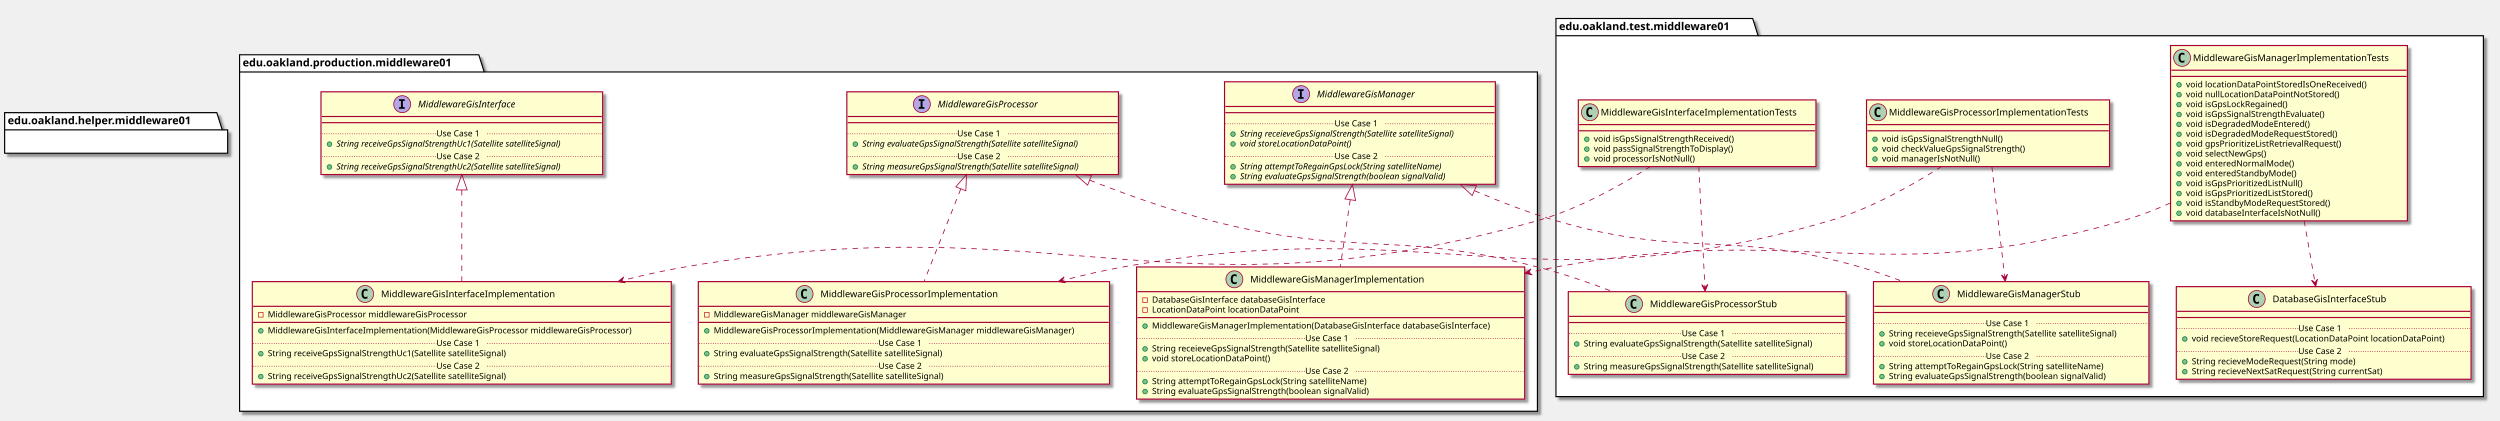
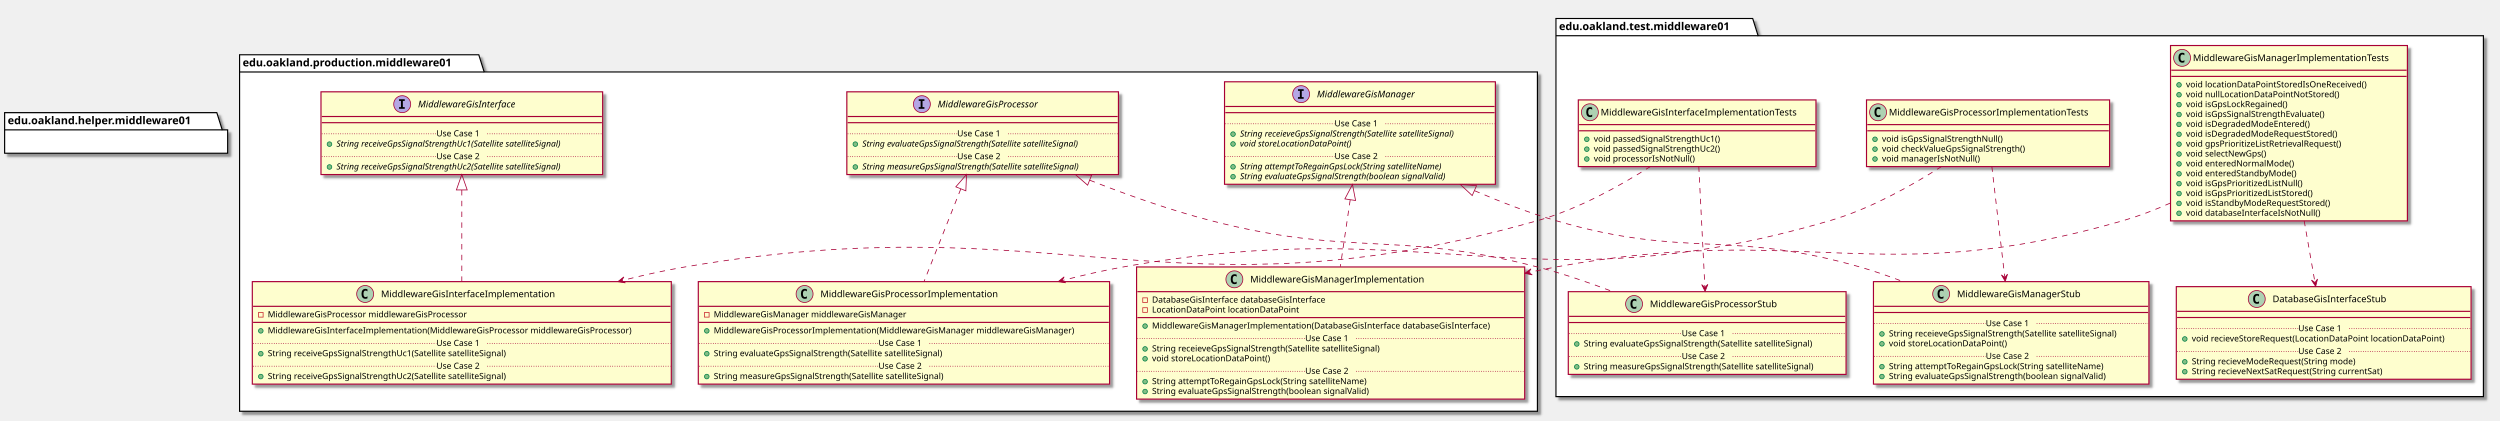
<svg xmlns="http://www.w3.org/2000/svg" contentScriptType="application/ecmascript" contentStyleType="text/css" height="545px" preserveAspectRatio="none" style="width:3240px;height:545px;" version="1.1" viewBox="0 0 3240 545" width="3240px" zoomAndPan="magnify">
  <defs>
-     <filter height="300%" id="f1vfegcniscwtg" width="300%" x="-1" y="-1">
+     <filter height="300%" id="f181ivobrq4kw2" width="300%" x="-1" y="-1">
      <feGaussianBlur result="blurOut" stdDeviation="2.0" />
      <feColorMatrix in="blurOut" result="blurOut2" type="matrix" values="0 0 0 0 0 0 0 0 0 0 0 0 0 0 0 0 0 0 .4 0" />
      <feOffset dx="4.0" dy="4.0" in="blurOut2" result="blurOut3" />
      <feBlend in="SourceGraphic" in2="blurOut3" mode="normal" />
    </filter>
  </defs>
  <g>
-     <polygon fill="#FFFFFF" filter="url(#f1vfegcniscwtg)" points="310.5,71,620.5,71,627.5,93.297,1992.5,93.297,1992.5,533,310.5,533,310.5,71" style="stroke: #000000; stroke-width: 1.5;" />
+     <polygon fill="#FFFFFF" filter="url(#f181ivobrq4kw2)" points="310.5,71,620.5,71,627.5,93.297,1992.5,93.297,1992.5,533,310.5,533,310.5,71" style="stroke: #000000; stroke-width: 1.5;" />
    <line style="stroke: #000000; stroke-width: 1.5;" x1="310.5" x2="627.5" y1="93.297" y2="93.297" />
    <text fill="#000000" font-family="sans-serif" font-size="14" font-weight="bold" lengthAdjust="spacingAndGlyphs" textLength="304" x="314.5" y="85.995">edu.oakland.production.middleware01</text>
-     <polygon fill="#FFFFFF" filter="url(#f1vfegcniscwtg)" points="2016.5,24,2271.5,24,2278.5,46.297,3218.5,46.297,3218.5,514,2016.5,514,2016.5,24" style="stroke: #000000; stroke-width: 1.5;" />
+     <polygon fill="#FFFFFF" filter="url(#f181ivobrq4kw2)" points="2016.5,24,2271.5,24,2278.5,46.297,3218.5,46.297,3218.5,514,2016.5,514,2016.5,24" style="stroke: #000000; stroke-width: 1.5;" />
    <line style="stroke: #000000; stroke-width: 1.5;" x1="2016.5" x2="2278.5" y1="46.297" y2="46.297" />
    <text fill="#000000" font-family="sans-serif" font-size="14" font-weight="bold" lengthAdjust="spacingAndGlyphs" textLength="249" x="2020.5" y="38.995">edu.oakland.test.middleware01</text>
-     <rect fill="#FEFECE" filter="url(#f1vfegcniscwtg)" height="107.219" id="MiddlewareGisInterface" style="stroke: #A80036; stroke-width: 1.5;" width="365" x="416" y="119" />
+     <rect fill="#FEFECE" filter="url(#f181ivobrq4kw2)" height="107.219" id="MiddlewareGisInterface" style="stroke: #A80036; stroke-width: 1.5;" width="365" x="416" y="119" />
    <ellipse cx="521.25" cy="135" fill="#B4A7E5" rx="11" ry="11" style="stroke: #A80036; stroke-width: 1.0;" />
    <path d="M517.172,130.766 L517.172,128.609 L524.562,128.609 L524.562,130.766 L522.094,130.766 L522.094,138.844 L524.562,138.844 L524.562,141 L517.172,141 L517.172,138.844 L519.641,138.844 L519.641,130.766 L517.172,130.766 Z " />
    <text fill="#000000" font-family="sans-serif" font-size="12" font-style="italic" lengthAdjust="spacingAndGlyphs" textLength="146" x="541.75" y="139.154">MiddlewareGisInterface</text>
    <line style="stroke: #A80036; stroke-width: 1.5;" x1="417" x2="780" y1="151" y2="151" />
    <line style="stroke: #A80036; stroke-width: 1.5;" x1="417" x2="780" y1="159" y2="159" />
    <ellipse cx="427" cy="186.805" fill="#84BE84" rx="3" ry="3" style="stroke: #038048; stroke-width: 1.0;" />
    <text fill="#000000" font-family="sans-serif" font-size="11" font-style="italic" lengthAdjust="spacingAndGlyphs" textLength="339" x="436" y="190.015">String receiveGpsSignalStrengthUc1(Satellite satelliteSignal)</text>
    <line style="stroke: #A80036; stroke-width: 1.0; stroke-dasharray: 1.0,2.0;" x1="417" x2="565.5" y1="173.402" y2="173.402" />
    <text fill="#000000" font-family="sans-serif" font-size="11" lengthAdjust="spacingAndGlyphs" textLength="66" x="565.5" y="176.71">Use Case 1</text>
    <line style="stroke: #A80036; stroke-width: 1.0; stroke-dasharray: 1.0,2.0;" x1="631.5" x2="780" y1="173.402" y2="173.402" />
    <ellipse cx="427" cy="216.414" fill="#84BE84" rx="3" ry="3" style="stroke: #038048; stroke-width: 1.0;" />
    <text fill="#000000" font-family="sans-serif" font-size="11" font-style="italic" lengthAdjust="spacingAndGlyphs" textLength="339" x="436" y="219.625">String receiveGpsSignalStrengthUc2(Satellite satelliteSignal)</text>
    <line style="stroke: #A80036; stroke-width: 1.0; stroke-dasharray: 1.0,2.0;" x1="417" x2="565.5" y1="203.012" y2="203.012" />
    <text fill="#000000" font-family="sans-serif" font-size="11" lengthAdjust="spacingAndGlyphs" textLength="66" x="565.5" y="206.32">Use Case 2</text>
    <line style="stroke: #A80036; stroke-width: 1.0; stroke-dasharray: 1.0,2.0;" x1="631.5" x2="780" y1="203.012" y2="203.012" />
-     <rect fill="#FEFECE" filter="url(#f1vfegcniscwtg)" height="107.219" id="MiddlewareGisProcessor" style="stroke: #A80036; stroke-width: 1.5;" width="352" x="1097.5" y="119" />
+     <rect fill="#FEFECE" filter="url(#f181ivobrq4kw2)" height="107.219" id="MiddlewareGisProcessor" style="stroke: #A80036; stroke-width: 1.5;" width="352" x="1097.5" y="119" />
    <ellipse cx="1194.75" cy="135" fill="#B4A7E5" rx="11" ry="11" style="stroke: #A80036; stroke-width: 1.0;" />
    <path d="M1190.672,130.766 L1190.672,128.609 L1198.062,128.609 L1198.062,130.766 L1195.594,130.766 L1195.594,138.844 L1198.062,138.844 L1198.062,141 L1190.672,141 L1190.672,138.844 L1193.141,138.844 L1193.141,130.766 L1190.672,130.766 Z " />
    <text fill="#000000" font-family="sans-serif" font-size="12" font-style="italic" lengthAdjust="spacingAndGlyphs" textLength="149" x="1215.25" y="139.154">MiddlewareGisProcessor</text>
    <line style="stroke: #A80036; stroke-width: 1.5;" x1="1098.5" x2="1448.5" y1="151" y2="151" />
    <line style="stroke: #A80036; stroke-width: 1.5;" x1="1098.5" x2="1448.5" y1="159" y2="159" />
    <ellipse cx="1108.5" cy="186.805" fill="#84BE84" rx="3" ry="3" style="stroke: #038048; stroke-width: 1.0;" />
    <text fill="#000000" font-family="sans-serif" font-size="11" font-style="italic" lengthAdjust="spacingAndGlyphs" textLength="325" x="1117.5" y="190.015">String evaluateGpsSignalStrength(Satellite satelliteSignal)</text>
    <line style="stroke: #A80036; stroke-width: 1.0; stroke-dasharray: 1.0,2.0;" x1="1098.5" x2="1240.5" y1="173.402" y2="173.402" />
    <text fill="#000000" font-family="sans-serif" font-size="11" lengthAdjust="spacingAndGlyphs" textLength="66" x="1240.5" y="176.71">Use Case 1</text>
    <line style="stroke: #A80036; stroke-width: 1.0; stroke-dasharray: 1.0,2.0;" x1="1306.5" x2="1448.5" y1="173.402" y2="173.402" />
    <ellipse cx="1108.5" cy="216.414" fill="#84BE84" rx="3" ry="3" style="stroke: #038048; stroke-width: 1.0;" />
    <text fill="#000000" font-family="sans-serif" font-size="11" font-style="italic" lengthAdjust="spacingAndGlyphs" textLength="326" x="1117.5" y="219.625">String measureGpsSignalStrength(Satellite satelliteSignal)</text>
    <line style="stroke: #A80036; stroke-width: 1.0; stroke-dasharray: 1.0,2.0;" x1="1098.5" x2="1240.5" y1="203.012" y2="203.012" />
    <text fill="#000000" font-family="sans-serif" font-size="11" lengthAdjust="spacingAndGlyphs" textLength="66" x="1240.5" y="206.32">Use Case 2</text>
    <line style="stroke: #A80036; stroke-width: 1.0; stroke-dasharray: 1.0,2.0;" x1="1306.5" x2="1448.5" y1="203.012" y2="203.012" />
-     <rect fill="#FEFECE" filter="url(#f1vfegcniscwtg)" height="132.828" id="MiddlewareGisManager" style="stroke: #A80036; stroke-width: 1.5;" width="351" x="1587" y="106" />
+     <rect fill="#FEFECE" filter="url(#f181ivobrq4kw2)" height="132.828" id="MiddlewareGisManager" style="stroke: #A80036; stroke-width: 1.5;" width="351" x="1587" y="106" />
    <ellipse cx="1686.25" cy="122" fill="#B4A7E5" rx="11" ry="11" style="stroke: #A80036; stroke-width: 1.0;" />
    <path d="M1682.172,117.766 L1682.172,115.609 L1689.562,115.609 L1689.562,117.766 L1687.094,117.766 L1687.094,125.844 L1689.562,125.844 L1689.562,128 L1682.172,128 L1682.172,125.844 L1684.641,125.844 L1684.641,117.766 L1682.172,117.766 Z " />
    <text fill="#000000" font-family="sans-serif" font-size="12" font-style="italic" lengthAdjust="spacingAndGlyphs" textLength="144" x="1706.75" y="126.154">MiddlewareGisManager</text>
    <line style="stroke: #A80036; stroke-width: 1.5;" x1="1588" x2="1937" y1="138" y2="138" />
    <line style="stroke: #A80036; stroke-width: 1.5;" x1="1588" x2="1937" y1="146" y2="146" />
    <ellipse cx="1598" cy="173.805" fill="#84BE84" rx="3" ry="3" style="stroke: #038048; stroke-width: 1.0;" />
    <text fill="#000000" font-family="sans-serif" font-size="11" font-style="italic" lengthAdjust="spacingAndGlyphs" textLength="325" x="1607" y="177.015">String receieveGpsSignalStrength(Satellite satelliteSignal)</text>
    <ellipse cx="1598" cy="186.609" fill="#84BE84" rx="3" ry="3" style="stroke: #038048; stroke-width: 1.0;" />
    <text fill="#000000" font-family="sans-serif" font-size="11" font-style="italic" lengthAdjust="spacingAndGlyphs" textLength="166" x="1607" y="189.82">void storeLocationDataPoint()</text>
    <line style="stroke: #A80036; stroke-width: 1.0; stroke-dasharray: 1.0,2.0;" x1="1588" x2="1729.5" y1="160.402" y2="160.402" />
    <text fill="#000000" font-family="sans-serif" font-size="11" lengthAdjust="spacingAndGlyphs" textLength="66" x="1729.5" y="163.71">Use Case 1</text>
    <line style="stroke: #A80036; stroke-width: 1.0; stroke-dasharray: 1.0,2.0;" x1="1795.5" x2="1937" y1="160.402" y2="160.402" />
    <ellipse cx="1598" cy="216.219" fill="#84BE84" rx="3" ry="3" style="stroke: #038048; stroke-width: 1.0;" />
    <text fill="#000000" font-family="sans-serif" font-size="11" font-style="italic" lengthAdjust="spacingAndGlyphs" textLength="303" x="1607" y="219.429">String attemptToRegainGpsLock(String satelliteName)</text>
    <ellipse cx="1598" cy="229.023" fill="#84BE84" rx="3" ry="3" style="stroke: #038048; stroke-width: 1.0;" />
    <text fill="#000000" font-family="sans-serif" font-size="11" font-style="italic" lengthAdjust="spacingAndGlyphs" textLength="308" x="1607" y="232.234">String evaluateGpsSignalStrength(boolean signalValid)</text>
    <line style="stroke: #A80036; stroke-width: 1.0; stroke-dasharray: 1.0,2.0;" x1="1588" x2="1729.5" y1="202.816" y2="202.816" />
    <text fill="#000000" font-family="sans-serif" font-size="11" lengthAdjust="spacingAndGlyphs" textLength="66" x="1729.5" y="206.125">Use Case 2</text>
    <line style="stroke: #A80036; stroke-width: 1.0; stroke-dasharray: 1.0,2.0;" x1="1795.5" x2="1937" y1="202.816" y2="202.816" />
-     <rect fill="#FEFECE" filter="url(#f1vfegcniscwtg)" height="132.828" id="MiddlewareGisInterfaceImplementation" style="stroke: #A80036; stroke-width: 1.5;" width="543" x="327" y="365" />
+     <rect fill="#FEFECE" filter="url(#f181ivobrq4kw2)" height="132.828" id="MiddlewareGisInterfaceImplementation" style="stroke: #A80036; stroke-width: 1.5;" width="543" x="327" y="365" />
    <ellipse cx="473.25" cy="381" fill="#ADD1B2" rx="11" ry="11" style="stroke: #A80036; stroke-width: 1.0;" />
    <path d="M476.219,386.641 Q475.641,386.938 475,387.078 Q474.359,387.234 473.656,387.234 Q471.156,387.234 469.828,385.594 Q468.516,383.938 468.516,380.812 Q468.516,377.688 469.828,376.031 Q471.156,374.375 473.656,374.375 Q474.359,374.375 475,374.531 Q475.656,374.688 476.219,374.984 L476.219,377.703 Q475.594,377.125 475,376.859 Q474.406,376.578 473.781,376.578 Q472.438,376.578 471.75,377.656 Q471.062,378.719 471.062,380.812 Q471.062,382.906 471.75,383.984 Q472.438,385.047 473.781,385.047 Q474.406,385.047 475,384.781 Q475.594,384.5 476.219,383.922 L476.219,386.641 Z " />
    <text fill="#000000" font-family="sans-serif" font-size="12" lengthAdjust="spacingAndGlyphs" textLength="242" x="493.75" y="385.154">MiddlewareGisInterfaceImplementation</text>
    <line style="stroke: #A80036; stroke-width: 1.5;" x1="328" x2="869" y1="397" y2="397" />
    <rect fill="none" height="6" style="stroke: #C82930; stroke-width: 1.0;" width="6" x="335" y="405" />
    <text fill="#000000" font-family="sans-serif" font-size="11" lengthAdjust="spacingAndGlyphs" textLength="288" x="347" y="411.21">MiddlewareGisProcessor middlewareGisProcessor</text>
    <line style="stroke: #A80036; stroke-width: 1.5;" x1="328" x2="869" y1="417.805" y2="417.805" />
    <ellipse cx="338" cy="428.805" fill="#84BE84" rx="3" ry="3" style="stroke: #038048; stroke-width: 1.0;" />
    <text fill="#000000" font-family="sans-serif" font-size="11" lengthAdjust="spacingAndGlyphs" textLength="517" x="347" y="432.015">MiddlewareGisInterfaceImplementation(MiddlewareGisProcessor middlewareGisProcessor)</text>
    <ellipse cx="338" cy="458.414" fill="#84BE84" rx="3" ry="3" style="stroke: #038048; stroke-width: 1.0;" />
    <text fill="#000000" font-family="sans-serif" font-size="11" lengthAdjust="spacingAndGlyphs" textLength="345" x="347" y="461.625">String receiveGpsSignalStrengthUc1(Satellite satelliteSignal)</text>
    <line style="stroke: #A80036; stroke-width: 1.0; stroke-dasharray: 1.0,2.0;" x1="328" x2="565.5" y1="445.012" y2="445.012" />
    <text fill="#000000" font-family="sans-serif" font-size="11" lengthAdjust="spacingAndGlyphs" textLength="66" x="565.5" y="448.32">Use Case 1</text>
    <line style="stroke: #A80036; stroke-width: 1.0; stroke-dasharray: 1.0,2.0;" x1="631.5" x2="869" y1="445.012" y2="445.012" />
    <ellipse cx="338" cy="488.023" fill="#84BE84" rx="3" ry="3" style="stroke: #038048; stroke-width: 1.0;" />
    <text fill="#000000" font-family="sans-serif" font-size="11" lengthAdjust="spacingAndGlyphs" textLength="345" x="347" y="491.234">String receiveGpsSignalStrengthUc2(Satellite satelliteSignal)</text>
    <line style="stroke: #A80036; stroke-width: 1.0; stroke-dasharray: 1.0,2.0;" x1="328" x2="565.5" y1="474.621" y2="474.621" />
    <text fill="#000000" font-family="sans-serif" font-size="11" lengthAdjust="spacingAndGlyphs" textLength="66" x="565.5" y="477.929">Use Case 2</text>
    <line style="stroke: #A80036; stroke-width: 1.0; stroke-dasharray: 1.0,2.0;" x1="631.5" x2="869" y1="474.621" y2="474.621" />
-     <rect fill="#FEFECE" filter="url(#f1vfegcniscwtg)" height="132.828" id="MiddlewareGisProcessorImplementation" style="stroke: #A80036; stroke-width: 1.5;" width="533" x="905" y="365" />
+     <rect fill="#FEFECE" filter="url(#f181ivobrq4kw2)" height="132.828" id="MiddlewareGisProcessorImplementation" style="stroke: #A80036; stroke-width: 1.5;" width="533" x="905" y="365" />
    <ellipse cx="1042.75" cy="381" fill="#ADD1B2" rx="11" ry="11" style="stroke: #A80036; stroke-width: 1.0;" />
    <path d="M1045.719,386.641 Q1045.141,386.938 1044.5,387.078 Q1043.859,387.234 1043.156,387.234 Q1040.656,387.234 1039.328,385.594 Q1038.016,383.938 1038.016,380.812 Q1038.016,377.688 1039.328,376.031 Q1040.656,374.375 1043.156,374.375 Q1043.859,374.375 1044.5,374.531 Q1045.156,374.688 1045.719,374.984 L1045.719,377.703 Q1045.094,377.125 1044.5,376.859 Q1043.906,376.578 1043.281,376.578 Q1041.938,376.578 1041.25,377.656 Q1040.562,378.719 1040.562,380.812 Q1040.562,382.906 1041.25,383.984 Q1041.938,385.047 1043.281,385.047 Q1043.906,385.047 1044.5,384.781 Q1045.094,384.5 1045.719,383.922 L1045.719,386.641 Z " />
    <text fill="#000000" font-family="sans-serif" font-size="12" lengthAdjust="spacingAndGlyphs" textLength="249" x="1063.25" y="385.154">MiddlewareGisProcessorImplementation</text>
    <line style="stroke: #A80036; stroke-width: 1.5;" x1="906" x2="1437" y1="397" y2="397" />
    <rect fill="none" height="6" style="stroke: #C82930; stroke-width: 1.0;" width="6" x="913" y="405" />
    <text fill="#000000" font-family="sans-serif" font-size="11" lengthAdjust="spacingAndGlyphs" textLength="270" x="925" y="411.21">MiddlewareGisManager middlewareGisManager</text>
    <line style="stroke: #A80036; stroke-width: 1.5;" x1="906" x2="1437" y1="417.805" y2="417.805" />
    <ellipse cx="916" cy="428.805" fill="#84BE84" rx="3" ry="3" style="stroke: #038048; stroke-width: 1.0;" />
    <text fill="#000000" font-family="sans-serif" font-size="11" lengthAdjust="spacingAndGlyphs" textLength="507" x="925" y="432.015">MiddlewareGisProcessorImplementation(MiddlewareGisManager middlewareGisManager)</text>
    <ellipse cx="916" cy="458.414" fill="#84BE84" rx="3" ry="3" style="stroke: #038048; stroke-width: 1.0;" />
    <text fill="#000000" font-family="sans-serif" font-size="11" lengthAdjust="spacingAndGlyphs" textLength="331" x="925" y="461.625">String evaluateGpsSignalStrength(Satellite satelliteSignal)</text>
    <line style="stroke: #A80036; stroke-width: 1.0; stroke-dasharray: 1.0,2.0;" x1="906" x2="1138.5" y1="445.012" y2="445.012" />
    <text fill="#000000" font-family="sans-serif" font-size="11" lengthAdjust="spacingAndGlyphs" textLength="66" x="1138.5" y="448.32">Use Case 1</text>
    <line style="stroke: #A80036; stroke-width: 1.0; stroke-dasharray: 1.0,2.0;" x1="1204.5" x2="1437" y1="445.012" y2="445.012" />
    <ellipse cx="916" cy="488.023" fill="#84BE84" rx="3" ry="3" style="stroke: #038048; stroke-width: 1.0;" />
    <text fill="#000000" font-family="sans-serif" font-size="11" lengthAdjust="spacingAndGlyphs" textLength="334" x="925" y="491.234">String measureGpsSignalStrength(Satellite satelliteSignal)</text>
    <line style="stroke: #A80036; stroke-width: 1.0; stroke-dasharray: 1.0,2.0;" x1="906" x2="1138.5" y1="474.621" y2="474.621" />
    <text fill="#000000" font-family="sans-serif" font-size="11" lengthAdjust="spacingAndGlyphs" textLength="66" x="1138.5" y="477.929">Use Case 2</text>
    <line style="stroke: #A80036; stroke-width: 1.0; stroke-dasharray: 1.0,2.0;" x1="1204.5" x2="1437" y1="474.621" y2="474.621" />
-     <rect fill="#FEFECE" filter="url(#f1vfegcniscwtg)" height="171.242" id="MiddlewareGisManagerImplementation" style="stroke: #A80036; stroke-width: 1.5;" width="503" x="1473" y="346" />
+     <rect fill="#FEFECE" filter="url(#f181ivobrq4kw2)" height="171.242" id="MiddlewareGisManagerImplementation" style="stroke: #A80036; stroke-width: 1.5;" width="503" x="1473" y="346" />
    <ellipse cx="1599.75" cy="362" fill="#ADD1B2" rx="11" ry="11" style="stroke: #A80036; stroke-width: 1.0;" />
    <path d="M1602.719,367.641 Q1602.141,367.938 1601.5,368.078 Q1600.859,368.234 1600.156,368.234 Q1597.656,368.234 1596.328,366.594 Q1595.016,364.938 1595.016,361.812 Q1595.016,358.688 1596.328,357.031 Q1597.656,355.375 1600.156,355.375 Q1600.859,355.375 1601.5,355.531 Q1602.156,355.688 1602.719,355.984 L1602.719,358.703 Q1602.094,358.125 1601.5,357.859 Q1600.906,357.578 1600.281,357.578 Q1598.938,357.578 1598.25,358.656 Q1597.562,359.719 1597.562,361.812 Q1597.562,363.906 1598.25,364.984 Q1598.938,366.047 1600.281,366.047 Q1600.906,366.047 1601.5,365.781 Q1602.094,365.5 1602.719,364.922 L1602.719,367.641 Z " />
    <text fill="#000000" font-family="sans-serif" font-size="12" lengthAdjust="spacingAndGlyphs" textLength="241" x="1620.25" y="366.154">MiddlewareGisManagerImplementation</text>
    <line style="stroke: #A80036; stroke-width: 1.5;" x1="1474" x2="1975" y1="378" y2="378" />
    <rect fill="none" height="6" style="stroke: #C82930; stroke-width: 1.0;" width="6" x="1481" y="386" />
    <text fill="#000000" font-family="sans-serif" font-size="11" lengthAdjust="spacingAndGlyphs" textLength="249" x="1493" y="392.21">DatabaseGisInterface databaseGisInterface</text>
    <rect fill="none" height="6" style="stroke: #C82930; stroke-width: 1.0;" width="6" x="1481" y="398.805" />
    <text fill="#000000" font-family="sans-serif" font-size="11" lengthAdjust="spacingAndGlyphs" textLength="203" x="1493" y="405.015">LocationDataPoint locationDataPoint</text>
    <line style="stroke: #A80036; stroke-width: 1.5;" x1="1474" x2="1975" y1="411.609" y2="411.609" />
    <ellipse cx="1484" cy="422.609" fill="#84BE84" rx="3" ry="3" style="stroke: #038048; stroke-width: 1.0;" />
    <text fill="#000000" font-family="sans-serif" font-size="11" lengthAdjust="spacingAndGlyphs" textLength="477" x="1493" y="425.82">MiddlewareGisManagerImplementation(DatabaseGisInterface databaseGisInterface)</text>
    <ellipse cx="1484" cy="452.219" fill="#84BE84" rx="3" ry="3" style="stroke: #038048; stroke-width: 1.0;" />
    <text fill="#000000" font-family="sans-serif" font-size="11" lengthAdjust="spacingAndGlyphs" textLength="331" x="1493" y="455.429">String receieveGpsSignalStrength(Satellite satelliteSignal)</text>
    <ellipse cx="1484" cy="465.023" fill="#84BE84" rx="3" ry="3" style="stroke: #038048; stroke-width: 1.0;" />
    <text fill="#000000" font-family="sans-serif" font-size="11" lengthAdjust="spacingAndGlyphs" textLength="166" x="1493" y="468.234">void storeLocationDataPoint()</text>
    <line style="stroke: #A80036; stroke-width: 1.0; stroke-dasharray: 1.0,2.0;" x1="1474" x2="1691.5" y1="438.816" y2="438.816" />
    <text fill="#000000" font-family="sans-serif" font-size="11" lengthAdjust="spacingAndGlyphs" textLength="66" x="1691.5" y="442.125">Use Case 1</text>
    <line style="stroke: #A80036; stroke-width: 1.0; stroke-dasharray: 1.0,2.0;" x1="1757.5" x2="1975" y1="438.816" y2="438.816" />
    <ellipse cx="1484" cy="494.633" fill="#84BE84" rx="3" ry="3" style="stroke: #038048; stroke-width: 1.0;" />
    <text fill="#000000" font-family="sans-serif" font-size="11" lengthAdjust="spacingAndGlyphs" textLength="306" x="1493" y="497.843">String attemptToRegainGpsLock(String satelliteName)</text>
    <ellipse cx="1484" cy="507.438" fill="#84BE84" rx="3" ry="3" style="stroke: #038048; stroke-width: 1.0;" />
    <text fill="#000000" font-family="sans-serif" font-size="11" lengthAdjust="spacingAndGlyphs" textLength="311" x="1493" y="510.648">String evaluateGpsSignalStrength(boolean signalValid)</text>
    <line style="stroke: #A80036; stroke-width: 1.0; stroke-dasharray: 1.0,2.0;" x1="1474" x2="1691.5" y1="481.231" y2="481.231" />
    <text fill="#000000" font-family="sans-serif" font-size="11" lengthAdjust="spacingAndGlyphs" textLength="66" x="1691.5" y="484.539">Use Case 2</text>
    <line style="stroke: #A80036; stroke-width: 1.0; stroke-dasharray: 1.0,2.0;" x1="1757.5" x2="1975" y1="481.231" y2="481.231" />
-     <rect fill="#FEFECE" filter="url(#f1vfegcniscwtg)" height="86.414" id="MiddlewareGisInterfaceImplementationTests" style="stroke: #A80036; stroke-width: 1.5;" width="308" x="2045.5" y="129.5" />
+     <rect fill="#FEFECE" filter="url(#f181ivobrq4kw2)" height="86.414" id="MiddlewareGisInterfaceImplementationTests" style="stroke: #A80036; stroke-width: 1.5;" width="308" x="2045.5" y="129.5" />
    <ellipse cx="2060.5" cy="145.5" fill="#ADD1B2" rx="11" ry="11" style="stroke: #A80036; stroke-width: 1.0;" />
    <path d="M2063.469,151.141 Q2062.891,151.438 2062.25,151.578 Q2061.609,151.734 2060.906,151.734 Q2058.406,151.734 2057.078,150.094 Q2055.766,148.438 2055.766,145.312 Q2055.766,142.188 2057.078,140.531 Q2058.406,138.875 2060.906,138.875 Q2061.609,138.875 2062.25,139.031 Q2062.906,139.188 2063.469,139.484 L2063.469,142.203 Q2062.844,141.625 2062.25,141.359 Q2061.656,141.078 2061.031,141.078 Q2059.688,141.078 2059,142.156 Q2058.312,143.219 2058.312,145.312 Q2058.312,147.406 2059,148.484 Q2059.688,149.547 2061.031,149.547 Q2061.656,149.547 2062.25,149.281 Q2062.844,149 2063.469,148.422 L2063.469,151.141 Z " />
    <text fill="#000000" font-family="sans-serif" font-size="12" lengthAdjust="spacingAndGlyphs" textLength="276" x="2074.5" y="149.654">MiddlewareGisInterfaceImplementationTests</text>
    <line style="stroke: #A80036; stroke-width: 1.5;" x1="2046.5" x2="2352.5" y1="161.5" y2="161.5" />
    <line style="stroke: #A80036; stroke-width: 1.5;" x1="2046.5" x2="2352.5" y1="169.5" y2="169.5" />
    <ellipse cx="2056.5" cy="180.5" fill="#84BE84" rx="3" ry="3" style="stroke: #038048; stroke-width: 1.0;" />
-     <text fill="#000000" font-family="sans-serif" font-size="11" lengthAdjust="spacingAndGlyphs" textLength="202" x="2065.5" y="183.71">void isGpsSignalStrengthReceived()</text>
+     <text fill="#000000" font-family="sans-serif" font-size="11" lengthAdjust="spacingAndGlyphs" textLength="182" x="2065.5" y="183.71">void passedSignalStrengthUc1()</text>
    <ellipse cx="2056.5" cy="193.305" fill="#84BE84" rx="3" ry="3" style="stroke: #038048; stroke-width: 1.0;" />
-     <text fill="#000000" font-family="sans-serif" font-size="11" lengthAdjust="spacingAndGlyphs" textLength="202" x="2065.5" y="196.515">void passSignalStrengthToDisplay()</text>
+     <text fill="#000000" font-family="sans-serif" font-size="11" lengthAdjust="spacingAndGlyphs" textLength="182" x="2065.5" y="196.515">void passedSignalStrengthUc2()</text>
    <ellipse cx="2056.5" cy="206.109" fill="#84BE84" rx="3" ry="3" style="stroke: #038048; stroke-width: 1.0;" />
    <text fill="#000000" font-family="sans-serif" font-size="11" lengthAdjust="spacingAndGlyphs" textLength="143" x="2065.5" y="209.32">void processorIsNotNull()</text>
-     <rect fill="#FEFECE" filter="url(#f1vfegcniscwtg)" height="107.219" id="MiddlewareGisProcessorStub" style="stroke: #A80036; stroke-width: 1.5;" width="360" x="2032.5" y="378" />
+     <rect fill="#FEFECE" filter="url(#f181ivobrq4kw2)" height="107.219" id="MiddlewareGisProcessorStub" style="stroke: #A80036; stroke-width: 1.5;" width="360" x="2032.5" y="378" />
    <ellipse cx="2117.75" cy="394" fill="#ADD1B2" rx="11" ry="11" style="stroke: #A80036; stroke-width: 1.0;" />
    <path d="M2120.719,399.641 Q2120.141,399.938 2119.5,400.078 Q2118.859,400.234 2118.156,400.234 Q2115.656,400.234 2114.328,398.594 Q2113.016,396.938 2113.016,393.812 Q2113.016,390.688 2114.328,389.031 Q2115.656,387.375 2118.156,387.375 Q2118.859,387.375 2119.5,387.531 Q2120.156,387.688 2120.719,387.984 L2120.719,390.703 Q2120.094,390.125 2119.5,389.859 Q2118.906,389.578 2118.281,389.578 Q2116.938,389.578 2116.25,390.656 Q2115.562,391.719 2115.562,393.812 Q2115.562,395.906 2116.25,396.984 Q2116.938,398.047 2118.281,398.047 Q2118.906,398.047 2119.5,397.781 Q2120.094,397.5 2120.719,396.922 L2120.719,399.641 Z " />
    <text fill="#000000" font-family="sans-serif" font-size="12" lengthAdjust="spacingAndGlyphs" textLength="181" x="2138.25" y="398.154">MiddlewareGisProcessorStub</text>
    <line style="stroke: #A80036; stroke-width: 1.5;" x1="2033.5" x2="2391.5" y1="410" y2="410" />
    <line style="stroke: #A80036; stroke-width: 1.5;" x1="2033.5" x2="2391.5" y1="418" y2="418" />
    <ellipse cx="2043.5" cy="445.805" fill="#84BE84" rx="3" ry="3" style="stroke: #038048; stroke-width: 1.0;" />
    <text fill="#000000" font-family="sans-serif" font-size="11" lengthAdjust="spacingAndGlyphs" textLength="331" x="2052.5" y="449.015">String evaluateGpsSignalStrength(Satellite satelliteSignal)</text>
    <line style="stroke: #A80036; stroke-width: 1.0; stroke-dasharray: 1.0,2.0;" x1="2033.5" x2="2179.5" y1="432.402" y2="432.402" />
    <text fill="#000000" font-family="sans-serif" font-size="11" lengthAdjust="spacingAndGlyphs" textLength="66" x="2179.5" y="435.71">Use Case 1</text>
    <line style="stroke: #A80036; stroke-width: 1.0; stroke-dasharray: 1.0,2.0;" x1="2245.5" x2="2391.5" y1="432.402" y2="432.402" />
    <ellipse cx="2043.5" cy="475.414" fill="#84BE84" rx="3" ry="3" style="stroke: #038048; stroke-width: 1.0;" />
    <text fill="#000000" font-family="sans-serif" font-size="11" lengthAdjust="spacingAndGlyphs" textLength="334" x="2052.5" y="478.625">String measureGpsSignalStrength(Satellite satelliteSignal)</text>
    <line style="stroke: #A80036; stroke-width: 1.0; stroke-dasharray: 1.0,2.0;" x1="2033.5" x2="2179.5" y1="462.012" y2="462.012" />
    <text fill="#000000" font-family="sans-serif" font-size="11" lengthAdjust="spacingAndGlyphs" textLength="66" x="2179.5" y="465.32">Use Case 2</text>
    <line style="stroke: #A80036; stroke-width: 1.0; stroke-dasharray: 1.0,2.0;" x1="2245.5" x2="2391.5" y1="462.012" y2="462.012" />
-     <rect fill="#FEFECE" filter="url(#f1vfegcniscwtg)" height="86.414" id="MiddlewareGisProcessorImplementationTests" style="stroke: #A80036; stroke-width: 1.5;" width="315" x="2419" y="129.5" />
+     <rect fill="#FEFECE" filter="url(#f181ivobrq4kw2)" height="86.414" id="MiddlewareGisProcessorImplementationTests" style="stroke: #A80036; stroke-width: 1.5;" width="315" x="2419" y="129.5" />
    <ellipse cx="2434" cy="145.5" fill="#ADD1B2" rx="11" ry="11" style="stroke: #A80036; stroke-width: 1.0;" />
    <path d="M2436.969,151.141 Q2436.391,151.438 2435.75,151.578 Q2435.109,151.734 2434.406,151.734 Q2431.906,151.734 2430.578,150.094 Q2429.266,148.438 2429.266,145.312 Q2429.266,142.188 2430.578,140.531 Q2431.906,138.875 2434.406,138.875 Q2435.109,138.875 2435.75,139.031 Q2436.406,139.188 2436.969,139.484 L2436.969,142.203 Q2436.344,141.625 2435.75,141.359 Q2435.156,141.078 2434.531,141.078 Q2433.188,141.078 2432.5,142.156 Q2431.812,143.219 2431.812,145.312 Q2431.812,147.406 2432.5,148.484 Q2433.188,149.547 2434.531,149.547 Q2435.156,149.547 2435.75,149.281 Q2436.344,149 2436.969,148.422 L2436.969,151.141 Z " />
    <text fill="#000000" font-family="sans-serif" font-size="12" lengthAdjust="spacingAndGlyphs" textLength="283" x="2448" y="149.654">MiddlewareGisProcessorImplementationTests</text>
    <line style="stroke: #A80036; stroke-width: 1.5;" x1="2420" x2="2733" y1="161.5" y2="161.5" />
    <line style="stroke: #A80036; stroke-width: 1.5;" x1="2420" x2="2733" y1="169.5" y2="169.5" />
    <ellipse cx="2430" cy="180.5" fill="#84BE84" rx="3" ry="3" style="stroke: #038048; stroke-width: 1.0;" />
    <text fill="#000000" font-family="sans-serif" font-size="11" lengthAdjust="spacingAndGlyphs" textLength="173" x="2439" y="183.71">void isGpsSignalStrengthNull()</text>
    <ellipse cx="2430" cy="193.305" fill="#84BE84" rx="3" ry="3" style="stroke: #038048; stroke-width: 1.0;" />
    <text fill="#000000" font-family="sans-serif" font-size="11" lengthAdjust="spacingAndGlyphs" textLength="205" x="2439" y="196.515">void checkValueGpsSignalStrength()</text>
    <ellipse cx="2430" cy="206.109" fill="#84BE84" rx="3" ry="3" style="stroke: #038048; stroke-width: 1.0;" />
    <text fill="#000000" font-family="sans-serif" font-size="11" lengthAdjust="spacingAndGlyphs" textLength="136" x="2439" y="209.32">void managerIsNotNull()</text>
-     <rect fill="#FEFECE" filter="url(#f1vfegcniscwtg)" height="132.828" id="MiddlewareGisManagerStub" style="stroke: #A80036; stroke-width: 1.5;" width="357" x="2428" y="365" />
+     <rect fill="#FEFECE" filter="url(#f181ivobrq4kw2)" height="132.828" id="MiddlewareGisManagerStub" style="stroke: #A80036; stroke-width: 1.5;" width="357" x="2428" y="365" />
    <ellipse cx="2515.75" cy="381" fill="#ADD1B2" rx="11" ry="11" style="stroke: #A80036; stroke-width: 1.0;" />
    <path d="M2518.719,386.641 Q2518.141,386.938 2517.5,387.078 Q2516.859,387.234 2516.156,387.234 Q2513.656,387.234 2512.328,385.594 Q2511.016,383.938 2511.016,380.812 Q2511.016,377.688 2512.328,376.031 Q2513.656,374.375 2516.156,374.375 Q2516.859,374.375 2517.5,374.531 Q2518.156,374.688 2518.719,374.984 L2518.719,377.703 Q2518.094,377.125 2517.5,376.859 Q2516.906,376.578 2516.281,376.578 Q2514.938,376.578 2514.25,377.656 Q2513.562,378.719 2513.562,380.812 Q2513.562,382.906 2514.25,383.984 Q2514.938,385.047 2516.281,385.047 Q2516.906,385.047 2517.5,384.781 Q2518.094,384.5 2518.719,383.922 L2518.719,386.641 Z " />
    <text fill="#000000" font-family="sans-serif" font-size="12" lengthAdjust="spacingAndGlyphs" textLength="173" x="2536.25" y="385.154">MiddlewareGisManagerStub</text>
    <line style="stroke: #A80036; stroke-width: 1.5;" x1="2429" x2="2784" y1="397" y2="397" />
    <line style="stroke: #A80036; stroke-width: 1.5;" x1="2429" x2="2784" y1="405" y2="405" />
    <ellipse cx="2439" cy="432.805" fill="#84BE84" rx="3" ry="3" style="stroke: #038048; stroke-width: 1.0;" />
    <text fill="#000000" font-family="sans-serif" font-size="11" lengthAdjust="spacingAndGlyphs" textLength="331" x="2448" y="436.015">String receieveGpsSignalStrength(Satellite satelliteSignal)</text>
    <ellipse cx="2439" cy="445.609" fill="#84BE84" rx="3" ry="3" style="stroke: #038048; stroke-width: 1.0;" />
    <text fill="#000000" font-family="sans-serif" font-size="11" lengthAdjust="spacingAndGlyphs" textLength="166" x="2448" y="448.82">void storeLocationDataPoint()</text>
    <line style="stroke: #A80036; stroke-width: 1.0; stroke-dasharray: 1.0,2.0;" x1="2429" x2="2573.5" y1="419.402" y2="419.402" />
    <text fill="#000000" font-family="sans-serif" font-size="11" lengthAdjust="spacingAndGlyphs" textLength="66" x="2573.5" y="422.71">Use Case 1</text>
    <line style="stroke: #A80036; stroke-width: 1.0; stroke-dasharray: 1.0,2.0;" x1="2639.5" x2="2784" y1="419.402" y2="419.402" />
    <ellipse cx="2439" cy="475.219" fill="#84BE84" rx="3" ry="3" style="stroke: #038048; stroke-width: 1.0;" />
    <text fill="#000000" font-family="sans-serif" font-size="11" lengthAdjust="spacingAndGlyphs" textLength="306" x="2448" y="478.429">String attemptToRegainGpsLock(String satelliteName)</text>
    <ellipse cx="2439" cy="488.023" fill="#84BE84" rx="3" ry="3" style="stroke: #038048; stroke-width: 1.0;" />
    <text fill="#000000" font-family="sans-serif" font-size="11" lengthAdjust="spacingAndGlyphs" textLength="311" x="2448" y="491.234">String evaluateGpsSignalStrength(boolean signalValid)</text>
    <line style="stroke: #A80036; stroke-width: 1.0; stroke-dasharray: 1.0,2.0;" x1="2429" x2="2573.5" y1="461.816" y2="461.816" />
    <text fill="#000000" font-family="sans-serif" font-size="11" lengthAdjust="spacingAndGlyphs" textLength="66" x="2573.5" y="465.125">Use Case 2</text>
    <line style="stroke: #A80036; stroke-width: 1.0; stroke-dasharray: 1.0,2.0;" x1="2639.5" x2="2784" y1="461.816" y2="461.816" />
-     <rect fill="#FEFECE" filter="url(#f1vfegcniscwtg)" height="227.266" id="MiddlewareGisManagerImplementationTests" style="stroke: #A80036; stroke-width: 1.5;" width="307" x="2813" y="59" />
+     <rect fill="#FEFECE" filter="url(#f181ivobrq4kw2)" height="227.266" id="MiddlewareGisManagerImplementationTests" style="stroke: #A80036; stroke-width: 1.5;" width="307" x="2813" y="59" />
    <ellipse cx="2828" cy="75" fill="#ADD1B2" rx="11" ry="11" style="stroke: #A80036; stroke-width: 1.0;" />
    <path d="M2830.969,80.641 Q2830.391,80.938 2829.75,81.078 Q2829.109,81.234 2828.406,81.234 Q2825.906,81.234 2824.578,79.594 Q2823.266,77.938 2823.266,74.812 Q2823.266,71.688 2824.578,70.031 Q2825.906,68.375 2828.406,68.375 Q2829.109,68.375 2829.75,68.531 Q2830.406,68.688 2830.969,68.984 L2830.969,71.703 Q2830.344,71.125 2829.75,70.859 Q2829.156,70.578 2828.531,70.578 Q2827.188,70.578 2826.5,71.656 Q2825.812,72.719 2825.812,74.812 Q2825.812,76.906 2826.5,77.984 Q2827.188,79.047 2828.531,79.047 Q2829.156,79.047 2829.75,78.781 Q2830.344,78.5 2830.969,77.922 L2830.969,80.641 Z " />
    <text fill="#000000" font-family="sans-serif" font-size="12" lengthAdjust="spacingAndGlyphs" textLength="275" x="2842" y="79.154">MiddlewareGisManagerImplementationTests</text>
    <line style="stroke: #A80036; stroke-width: 1.5;" x1="2814" x2="3119" y1="91" y2="91" />
    <line style="stroke: #A80036; stroke-width: 1.5;" x1="2814" x2="3119" y1="99" y2="99" />
    <ellipse cx="2824" cy="110" fill="#84BE84" rx="3" ry="3" style="stroke: #038048; stroke-width: 1.0;" />
    <text fill="#000000" font-family="sans-serif" font-size="11" lengthAdjust="spacingAndGlyphs" textLength="254" x="2833" y="113.21">void locationDataPointStoredIsOneReceived()</text>
    <ellipse cx="2824" cy="122.805" fill="#84BE84" rx="3" ry="3" style="stroke: #038048; stroke-width: 1.0;" />
    <text fill="#000000" font-family="sans-serif" font-size="11" lengthAdjust="spacingAndGlyphs" textLength="213" x="2833" y="126.015">void nullLocationDataPointNotStored()</text>
    <ellipse cx="2824" cy="135.609" fill="#84BE84" rx="3" ry="3" style="stroke: #038048; stroke-width: 1.0;" />
    <text fill="#000000" font-family="sans-serif" font-size="11" lengthAdjust="spacingAndGlyphs" textLength="145" x="2833" y="138.82">void isGpsLockRegained()</text>
    <ellipse cx="2824" cy="148.414" fill="#84BE84" rx="3" ry="3" style="stroke: #038048; stroke-width: 1.0;" />
    <text fill="#000000" font-family="sans-serif" font-size="11" lengthAdjust="spacingAndGlyphs" textLength="200" x="2833" y="151.625">void isGpsSignalStrengthEvaluate()</text>
    <ellipse cx="2824" cy="161.219" fill="#84BE84" rx="3" ry="3" style="stroke: #038048; stroke-width: 1.0;" />
    <text fill="#000000" font-family="sans-serif" font-size="11" lengthAdjust="spacingAndGlyphs" textLength="174" x="2833" y="164.429">void isDegradedModeEntered()</text>
    <ellipse cx="2824" cy="174.023" fill="#84BE84" rx="3" ry="3" style="stroke: #038048; stroke-width: 1.0;" />
    <text fill="#000000" font-family="sans-serif" font-size="11" lengthAdjust="spacingAndGlyphs" textLength="214" x="2833" y="177.234">void isDegradedModeRequestStored()</text>
    <ellipse cx="2824" cy="186.828" fill="#84BE84" rx="3" ry="3" style="stroke: #038048; stroke-width: 1.0;" />
    <text fill="#000000" font-family="sans-serif" font-size="11" lengthAdjust="spacingAndGlyphs" textLength="220" x="2833" y="190.039">void gpsPrioritizeListRetrievalRequest()</text>
    <ellipse cx="2824" cy="199.633" fill="#84BE84" rx="3" ry="3" style="stroke: #038048; stroke-width: 1.0;" />
    <text fill="#000000" font-family="sans-serif" font-size="11" lengthAdjust="spacingAndGlyphs" textLength="116" x="2833" y="202.843">void selectNewGps()</text>
    <ellipse cx="2824" cy="212.438" fill="#84BE84" rx="3" ry="3" style="stroke: #038048; stroke-width: 1.0;" />
    <text fill="#000000" font-family="sans-serif" font-size="11" lengthAdjust="spacingAndGlyphs" textLength="150" x="2833" y="215.648">void enteredNormalMode()</text>
    <ellipse cx="2824" cy="225.242" fill="#84BE84" rx="3" ry="3" style="stroke: #038048; stroke-width: 1.0;" />
    <text fill="#000000" font-family="sans-serif" font-size="11" lengthAdjust="spacingAndGlyphs" textLength="155" x="2833" y="228.453">void enteredStandbyMode()</text>
    <ellipse cx="2824" cy="238.047" fill="#84BE84" rx="3" ry="3" style="stroke: #038048; stroke-width: 1.0;" />
    <text fill="#000000" font-family="sans-serif" font-size="11" lengthAdjust="spacingAndGlyphs" textLength="165" x="2833" y="241.257">void isGpsPrioritizedListNull()</text>
    <ellipse cx="2824" cy="250.852" fill="#84BE84" rx="3" ry="3" style="stroke: #038048; stroke-width: 1.0;" />
    <text fill="#000000" font-family="sans-serif" font-size="11" lengthAdjust="spacingAndGlyphs" textLength="182" x="2833" y="254.062">void isGpsPrioritizedListStored()</text>
    <ellipse cx="2824" cy="263.656" fill="#84BE84" rx="3" ry="3" style="stroke: #038048; stroke-width: 1.0;" />
    <text fill="#000000" font-family="sans-serif" font-size="11" lengthAdjust="spacingAndGlyphs" textLength="205" x="2833" y="266.867">void isStandbyModeRequestStored()</text>
    <ellipse cx="2824" cy="276.461" fill="#84BE84" rx="3" ry="3" style="stroke: #038048; stroke-width: 1.0;" />
    <text fill="#000000" font-family="sans-serif" font-size="11" lengthAdjust="spacingAndGlyphs" textLength="188" x="2833" y="279.671">void databaseInterfaceIsNotNull()</text>
-     <rect fill="#FEFECE" filter="url(#f1vfegcniscwtg)" height="120.023" id="DatabaseGisInterfaceStub" style="stroke: #A80036; stroke-width: 1.5;" width="382" x="2820.5" y="371.5" />
+     <rect fill="#FEFECE" filter="url(#f181ivobrq4kw2)" height="120.023" id="DatabaseGisInterfaceStub" style="stroke: #A80036; stroke-width: 1.5;" width="382" x="2820.5" y="371.5" />
    <ellipse cx="2924.75" cy="387.5" fill="#ADD1B2" rx="11" ry="11" style="stroke: #A80036; stroke-width: 1.0;" />
    <path d="M2927.719,393.141 Q2927.141,393.438 2926.5,393.578 Q2925.859,393.734 2925.156,393.734 Q2922.656,393.734 2921.328,392.094 Q2920.016,390.438 2920.016,387.312 Q2920.016,384.188 2921.328,382.531 Q2922.656,380.875 2925.156,380.875 Q2925.859,380.875 2926.5,381.031 Q2927.156,381.188 2927.719,381.484 L2927.719,384.203 Q2927.094,383.625 2926.5,383.359 Q2925.906,383.078 2925.281,383.078 Q2923.938,383.078 2923.25,384.156 Q2922.562,385.219 2922.562,387.312 Q2922.562,389.406 2923.25,390.484 Q2923.938,391.547 2925.281,391.547 Q2925.906,391.547 2926.5,391.281 Q2927.094,391 2927.719,390.422 L2927.719,393.141 Z " />
    <text fill="#000000" font-family="sans-serif" font-size="12" lengthAdjust="spacingAndGlyphs" textLength="165" x="2945.25" y="391.654">DatabaseGisInterfaceStub</text>
    <line style="stroke: #A80036; stroke-width: 1.5;" x1="2821.5" x2="3201.5" y1="403.5" y2="403.5" />
    <line style="stroke: #A80036; stroke-width: 1.5;" x1="2821.5" x2="3201.5" y1="411.5" y2="411.5" />
    <ellipse cx="2831.5" cy="439.305" fill="#84BE84" rx="3" ry="3" style="stroke: #038048; stroke-width: 1.0;" />
    <text fill="#000000" font-family="sans-serif" font-size="11" lengthAdjust="spacingAndGlyphs" textLength="356" x="2840.5" y="442.515">void recieveStoreRequest(LocationDataPoint locationDataPoint)</text>
    <line style="stroke: #A80036; stroke-width: 1.0; stroke-dasharray: 1.0,2.0;" x1="2821.5" x2="2978.5" y1="425.902" y2="425.902" />
    <text fill="#000000" font-family="sans-serif" font-size="11" lengthAdjust="spacingAndGlyphs" textLength="66" x="2978.5" y="429.21">Use Case 1</text>
    <line style="stroke: #A80036; stroke-width: 1.0; stroke-dasharray: 1.0,2.0;" x1="3044.5" x2="3201.5" y1="425.902" y2="425.902" />
    <ellipse cx="2831.5" cy="468.914" fill="#84BE84" rx="3" ry="3" style="stroke: #038048; stroke-width: 1.0;" />
    <text fill="#000000" font-family="sans-serif" font-size="11" lengthAdjust="spacingAndGlyphs" textLength="233" x="2840.5" y="472.125">String recieveModeRequest(String mode)</text>
    <ellipse cx="2831.5" cy="481.719" fill="#84BE84" rx="3" ry="3" style="stroke: #038048; stroke-width: 1.0;" />
    <text fill="#000000" font-family="sans-serif" font-size="11" lengthAdjust="spacingAndGlyphs" textLength="275" x="2840.5" y="484.929">String recieveNextSatRequest(String currentSat)</text>
    <line style="stroke: #A80036; stroke-width: 1.0; stroke-dasharray: 1.0,2.0;" x1="2821.5" x2="2978.5" y1="455.512" y2="455.512" />
    <text fill="#000000" font-family="sans-serif" font-size="11" lengthAdjust="spacingAndGlyphs" textLength="66" x="2978.5" y="458.82">Use Case 2</text>
    <line style="stroke: #A80036; stroke-width: 1.0; stroke-dasharray: 1.0,2.0;" x1="3044.5" x2="3201.5" y1="455.512" y2="455.512" />
-     <polygon fill="#FFFFFF" filter="url(#f1vfegcniscwtg)" points="6,146,281,146,288,168.297,295,168.297,295,198.594,6,198.594,6,146" style="stroke: #000000; stroke-width: 1.5;" />
+     <polygon fill="#FFFFFF" filter="url(#f181ivobrq4kw2)" points="6,146,281,146,288,168.297,295,168.297,295,198.594,6,198.594,6,146" style="stroke: #000000; stroke-width: 1.5;" />
    <line style="stroke: #000000; stroke-width: 1.5;" x1="6" x2="288" y1="168.297" y2="168.297" />
    <text fill="#000000" font-family="sans-serif" font-size="14" font-weight="bold" lengthAdjust="spacingAndGlyphs" textLength="269" x="10" y="160.995">edu.oakland.helper.middleware01</text>
    <path d="M598.5,246.2 C598.5,283.45 598.5,328.47 598.5,364.69 " fill="none" id="MiddlewareGisInterface&lt;-MiddlewareGisInterfaceImplementation" style="stroke: #A80036; stroke-width: 1.0; stroke-dasharray: 7.0,7.0;" />
    <polygon fill="none" points="591.5,246.13,598.5,226.13,605.5,246.13,591.5,246.13" style="stroke: #A80036; stroke-width: 1.0;" />
    <path d="M1245.16,244.9 C1230.28,282.4 1212.16,328.05 1197.62,364.69 " fill="none" id="MiddlewareGisProcessor&lt;-MiddlewareGisProcessorImplementation" style="stroke: #A80036; stroke-width: 1.0; stroke-dasharray: 7.0,7.0;" />
    <polygon fill="none" points="1238.73,242.14,1252.61,226.13,1251.74,247.3,1238.73,242.14" style="stroke: #A80036; stroke-width: 1.0;" />
    <path d="M1749.84,259.14 C1745.72,286.99 1741.15,317.88 1737.04,345.67 " fill="none" id="MiddlewareGisManager&lt;-MiddlewareGisManagerImplementation" style="stroke: #A80036; stroke-width: 1.0; stroke-dasharray: 7.0,7.0;" />
    <polygon fill="none" points="1742.96,257.78,1752.81,239.02,1756.81,259.83,1742.96,257.78" style="stroke: #A80036; stroke-width: 1.0;" />
    <path d="M2201.63,215.65 C2203.79,258.38 2207.15,324.82 2209.57,372.5 " fill="none" id="MiddlewareGisInterfaceImplementationTests-&gt;MiddlewareGisProcessorStub" style="stroke: #A80036; stroke-width: 1.0; stroke-dasharray: 7.0,7.0;" />
    <polygon fill="#A80036" points="2209.83,377.64,2213.387,368.456,2209.587,372.646,2205.397,368.845,2209.83,377.64" style="stroke: #A80036; stroke-width: 1.0;" />
    <path d="M2581.42,215.65 C2585.98,254.67 2592.84,313.46 2598.23,359.69 " fill="none" id="MiddlewareGisProcessorImplementationTests-&gt;MiddlewareGisManagerStub" style="stroke: #A80036; stroke-width: 1.0; stroke-dasharray: 7.0,7.0;" />
    <polygon fill="#A80036" points="2598.82,364.69,2601.74,355.284,2598.235,359.724,2593.794,356.22,2598.82,364.69" style="stroke: #A80036; stroke-width: 1.0;" />
    <path d="M2986.24,286.22 C2991.02,313.55 2995.98,341.84 3000.21,366.05 " fill="none" id="MiddlewareGisManagerImplementationTests-&gt;DatabaseGisInterfaceStub" style="stroke: #A80036; stroke-width: 1.0; stroke-dasharray: 7.0,7.0;" />
    <polygon fill="#A80036" points="3001.11,371.15,3003.509,361.598,3000.253,366.224,2995.627,362.969,3001.11,371.15" style="stroke: #A80036; stroke-width: 1.0;" />
    <path d="M2139.2,215.62 C2099.48,240.94 2045.23,271.06 1992.5,286 C1519.28,420.05 1372.3,263.1 887.5,346 C860.82,350.56 833.11,356.74 805.88,363.68 " fill="none" id="MiddlewareGisInterfaceImplementationTests-&gt;MiddlewareGisInterfaceImplementation" style="stroke: #A80036; stroke-width: 1.0; stroke-dasharray: 7.0,7.0;" />
    <polygon fill="#A80036" points="800.8,364.99,810.512,366.627,805.643,363.747,808.523,358.878,800.8,364.99" style="stroke: #A80036; stroke-width: 1.0;" />
    <path d="M2516.34,215.71 C2477.04,240.89 2423.53,270.83 2371.5,286 C1979.82,400.18 1857.09,274.04 1455.5,346 C1429.64,350.63 1402.79,356.78 1376.39,363.66 " fill="none" id="MiddlewareGisProcessorImplementationTests-&gt;MiddlewareGisProcessorImplementation" style="stroke: #A80036; stroke-width: 1.0; stroke-dasharray: 7.0,7.0;" />
    <polygon fill="#A80036" points="1371.46,364.95,1381.182,366.526,1376.295,363.677,1379.145,358.79,1371.46,364.95" style="stroke: #A80036; stroke-width: 1.0;" />
    <path d="M2812.8,263.16 C2792.67,272.13 2771.94,280.08 2751.5,286 C2436.67,377.13 2338.87,286.82 2016.5,346 C2004.92,348.13 1993.14,350.52 1981.28,353.13 " fill="none" id="MiddlewareGisManagerImplementationTests-&gt;MiddlewareGisManagerImplementation" style="stroke: #A80036; stroke-width: 1.0; stroke-dasharray: 7.0,7.0;" />
    <polygon fill="#A80036" points="1976.19,354.26,1985.839,356.233,1981.073,353.186,1984.121,348.42,1976.19,354.26" style="stroke: #A80036; stroke-width: 1.0;" />
    <path d="M1412.31,233.56 C1461.23,252.76 1517.1,272.5 1569.5,286 C1753.38,333.36 1808.7,298.32 1992.5,346 C2024.78,354.37 2058.8,365.98 2090.19,377.91 " fill="none" id="MiddlewareGisProcessor&lt;-MiddlewareGisProcessorStub" style="stroke: #A80036; stroke-width: 1.0; stroke-dasharray: 7.0,7.0;" />
    <polygon fill="none" points="1409.57,240,1393.58,226.1,1414.75,226.99,1409.57,240" style="stroke: #A80036; stroke-width: 1.0;" />
    <path d="M1911.1,247.19 C1945.1,261.82 1981.54,275.79 2016.5,286 C2186.53,335.64 2240.22,297.21 2410.5,346 C2428.85,351.26 2447.74,357.82 2466.22,364.95 " fill="none" id="MiddlewareGisManager&lt;-MiddlewareGisManagerStub" style="stroke: #A80036; stroke-width: 1.0; stroke-dasharray: 7.0,7.0;" />
    <polygon fill="none" points="1907.98,253.47,1892.49,239.01,1913.61,240.65,1907.98,253.47" style="stroke: #A80036; stroke-width: 1.0;" />
  </g>
</svg>
